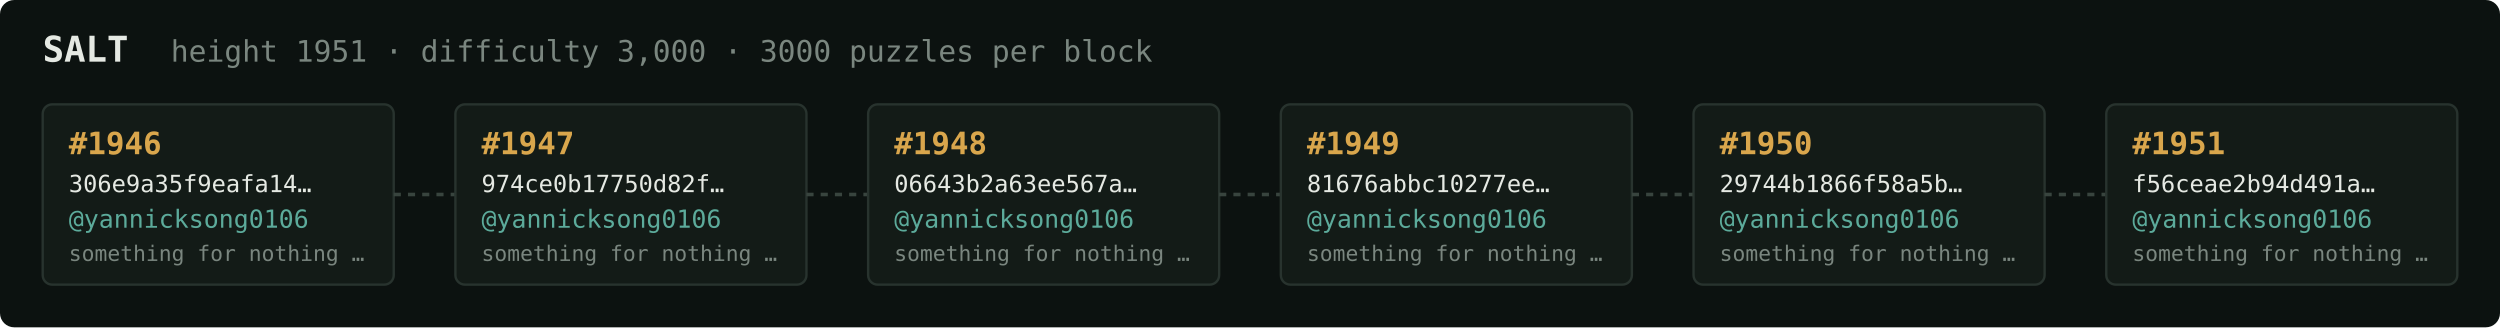
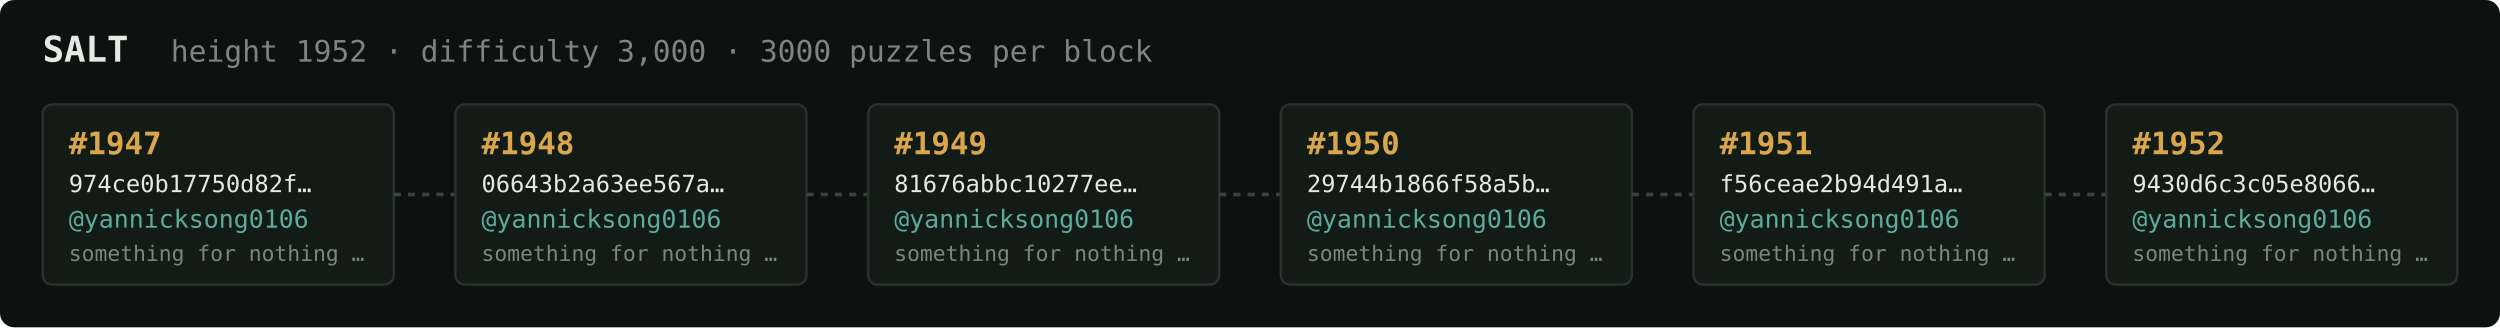
<svg xmlns="http://www.w3.org/2000/svg" width="1054" height="138" viewBox="0 0 1054 138" font-family="ui-monospace,SFMono-Regular,Menlo,monospace">
  <rect fill="#0c1210" width="1054" height="138" rx="6" />
  <text x="18" y="26" fill="#e5e9e3" font-size="15" font-weight="700">SALT</text>
-   <text x="72" y="26" fill="#7a867f" font-size="12.5">height 1951 · difficulty 3,000 · 3000 puzzles per block</text>
+   <text x="72" y="26" fill="#7a867f" font-size="12.5">height 1952 · difficulty 3,000 · 3000 puzzles per block</text>
  <rect x="18" y="44" width="148" height="76" rx="4" fill="#131b17" stroke="#28332e" stroke-width="1" />
-   <text x="29" y="65" fill="#d9a64c" font-size="13" font-weight="700">#1946</text>
-   <text x="29" y="81" fill="#e5e9e3" font-size="10">306e9a35f9eafa14…</text>
+   <text x="29" y="65" fill="#d9a64c" font-size="13" font-weight="700">#1947</text>
+   <text x="29" y="81" fill="#e5e9e3" font-size="10">974ce0b17750d82f…</text>
  <text x="29" y="96" fill="#5cab9b" font-size="10.5">@yannicksong0106</text>
  <text x="29" y="110" fill="#7a867f" font-size="9">something for nothing …</text>
  <line x1="166" y1="82.0" x2="192" y2="82.0" stroke="#38443e" stroke-width="1.5" stroke-dasharray="3 3" />
  <rect x="192" y="44" width="148" height="76" rx="4" fill="#131b17" stroke="#28332e" stroke-width="1" />
-   <text x="203" y="65" fill="#d9a64c" font-size="13" font-weight="700">#1947</text>
-   <text x="203" y="81" fill="#e5e9e3" font-size="10">974ce0b17750d82f…</text>
+   <text x="203" y="65" fill="#d9a64c" font-size="13" font-weight="700">#1948</text>
+   <text x="203" y="81" fill="#e5e9e3" font-size="10">06643b2a63ee567a…</text>
  <text x="203" y="96" fill="#5cab9b" font-size="10.5">@yannicksong0106</text>
  <text x="203" y="110" fill="#7a867f" font-size="9">something for nothing …</text>
  <line x1="340" y1="82.0" x2="366" y2="82.0" stroke="#38443e" stroke-width="1.5" stroke-dasharray="3 3" />
  <rect x="366" y="44" width="148" height="76" rx="4" fill="#131b17" stroke="#28332e" stroke-width="1" />
-   <text x="377" y="65" fill="#d9a64c" font-size="13" font-weight="700">#1948</text>
-   <text x="377" y="81" fill="#e5e9e3" font-size="10">06643b2a63ee567a…</text>
+   <text x="377" y="65" fill="#d9a64c" font-size="13" font-weight="700">#1949</text>
+   <text x="377" y="81" fill="#e5e9e3" font-size="10">81676abbc10277ee…</text>
  <text x="377" y="96" fill="#5cab9b" font-size="10.5">@yannicksong0106</text>
  <text x="377" y="110" fill="#7a867f" font-size="9">something for nothing …</text>
  <line x1="514" y1="82.0" x2="540" y2="82.0" stroke="#38443e" stroke-width="1.5" stroke-dasharray="3 3" />
  <rect x="540" y="44" width="148" height="76" rx="4" fill="#131b17" stroke="#28332e" stroke-width="1" />
-   <text x="551" y="65" fill="#d9a64c" font-size="13" font-weight="700">#1949</text>
-   <text x="551" y="81" fill="#e5e9e3" font-size="10">81676abbc10277ee…</text>
+   <text x="551" y="65" fill="#d9a64c" font-size="13" font-weight="700">#1950</text>
+   <text x="551" y="81" fill="#e5e9e3" font-size="10">29744b1866f58a5b…</text>
  <text x="551" y="96" fill="#5cab9b" font-size="10.5">@yannicksong0106</text>
  <text x="551" y="110" fill="#7a867f" font-size="9">something for nothing …</text>
  <line x1="688" y1="82.0" x2="714" y2="82.0" stroke="#38443e" stroke-width="1.5" stroke-dasharray="3 3" />
  <rect x="714" y="44" width="148" height="76" rx="4" fill="#131b17" stroke="#28332e" stroke-width="1" />
-   <text x="725" y="65" fill="#d9a64c" font-size="13" font-weight="700">#1950</text>
-   <text x="725" y="81" fill="#e5e9e3" font-size="10">29744b1866f58a5b…</text>
+   <text x="725" y="65" fill="#d9a64c" font-size="13" font-weight="700">#1951</text>
+   <text x="725" y="81" fill="#e5e9e3" font-size="10">f56ceae2b94d491a…</text>
  <text x="725" y="96" fill="#5cab9b" font-size="10.5">@yannicksong0106</text>
  <text x="725" y="110" fill="#7a867f" font-size="9">something for nothing …</text>
  <line x1="862" y1="82.0" x2="888" y2="82.0" stroke="#38443e" stroke-width="1.5" stroke-dasharray="3 3" />
  <rect x="888" y="44" width="148" height="76" rx="4" fill="#131b17" stroke="#28332e" stroke-width="1" />
-   <text x="899" y="65" fill="#d9a64c" font-size="13" font-weight="700">#1951</text>
-   <text x="899" y="81" fill="#e5e9e3" font-size="10">f56ceae2b94d491a…</text>
+   <text x="899" y="65" fill="#d9a64c" font-size="13" font-weight="700">#1952</text>
+   <text x="899" y="81" fill="#e5e9e3" font-size="10">9430d6c3c05e8066…</text>
  <text x="899" y="96" fill="#5cab9b" font-size="10.5">@yannicksong0106</text>
  <text x="899" y="110" fill="#7a867f" font-size="9">something for nothing …</text>
</svg>
